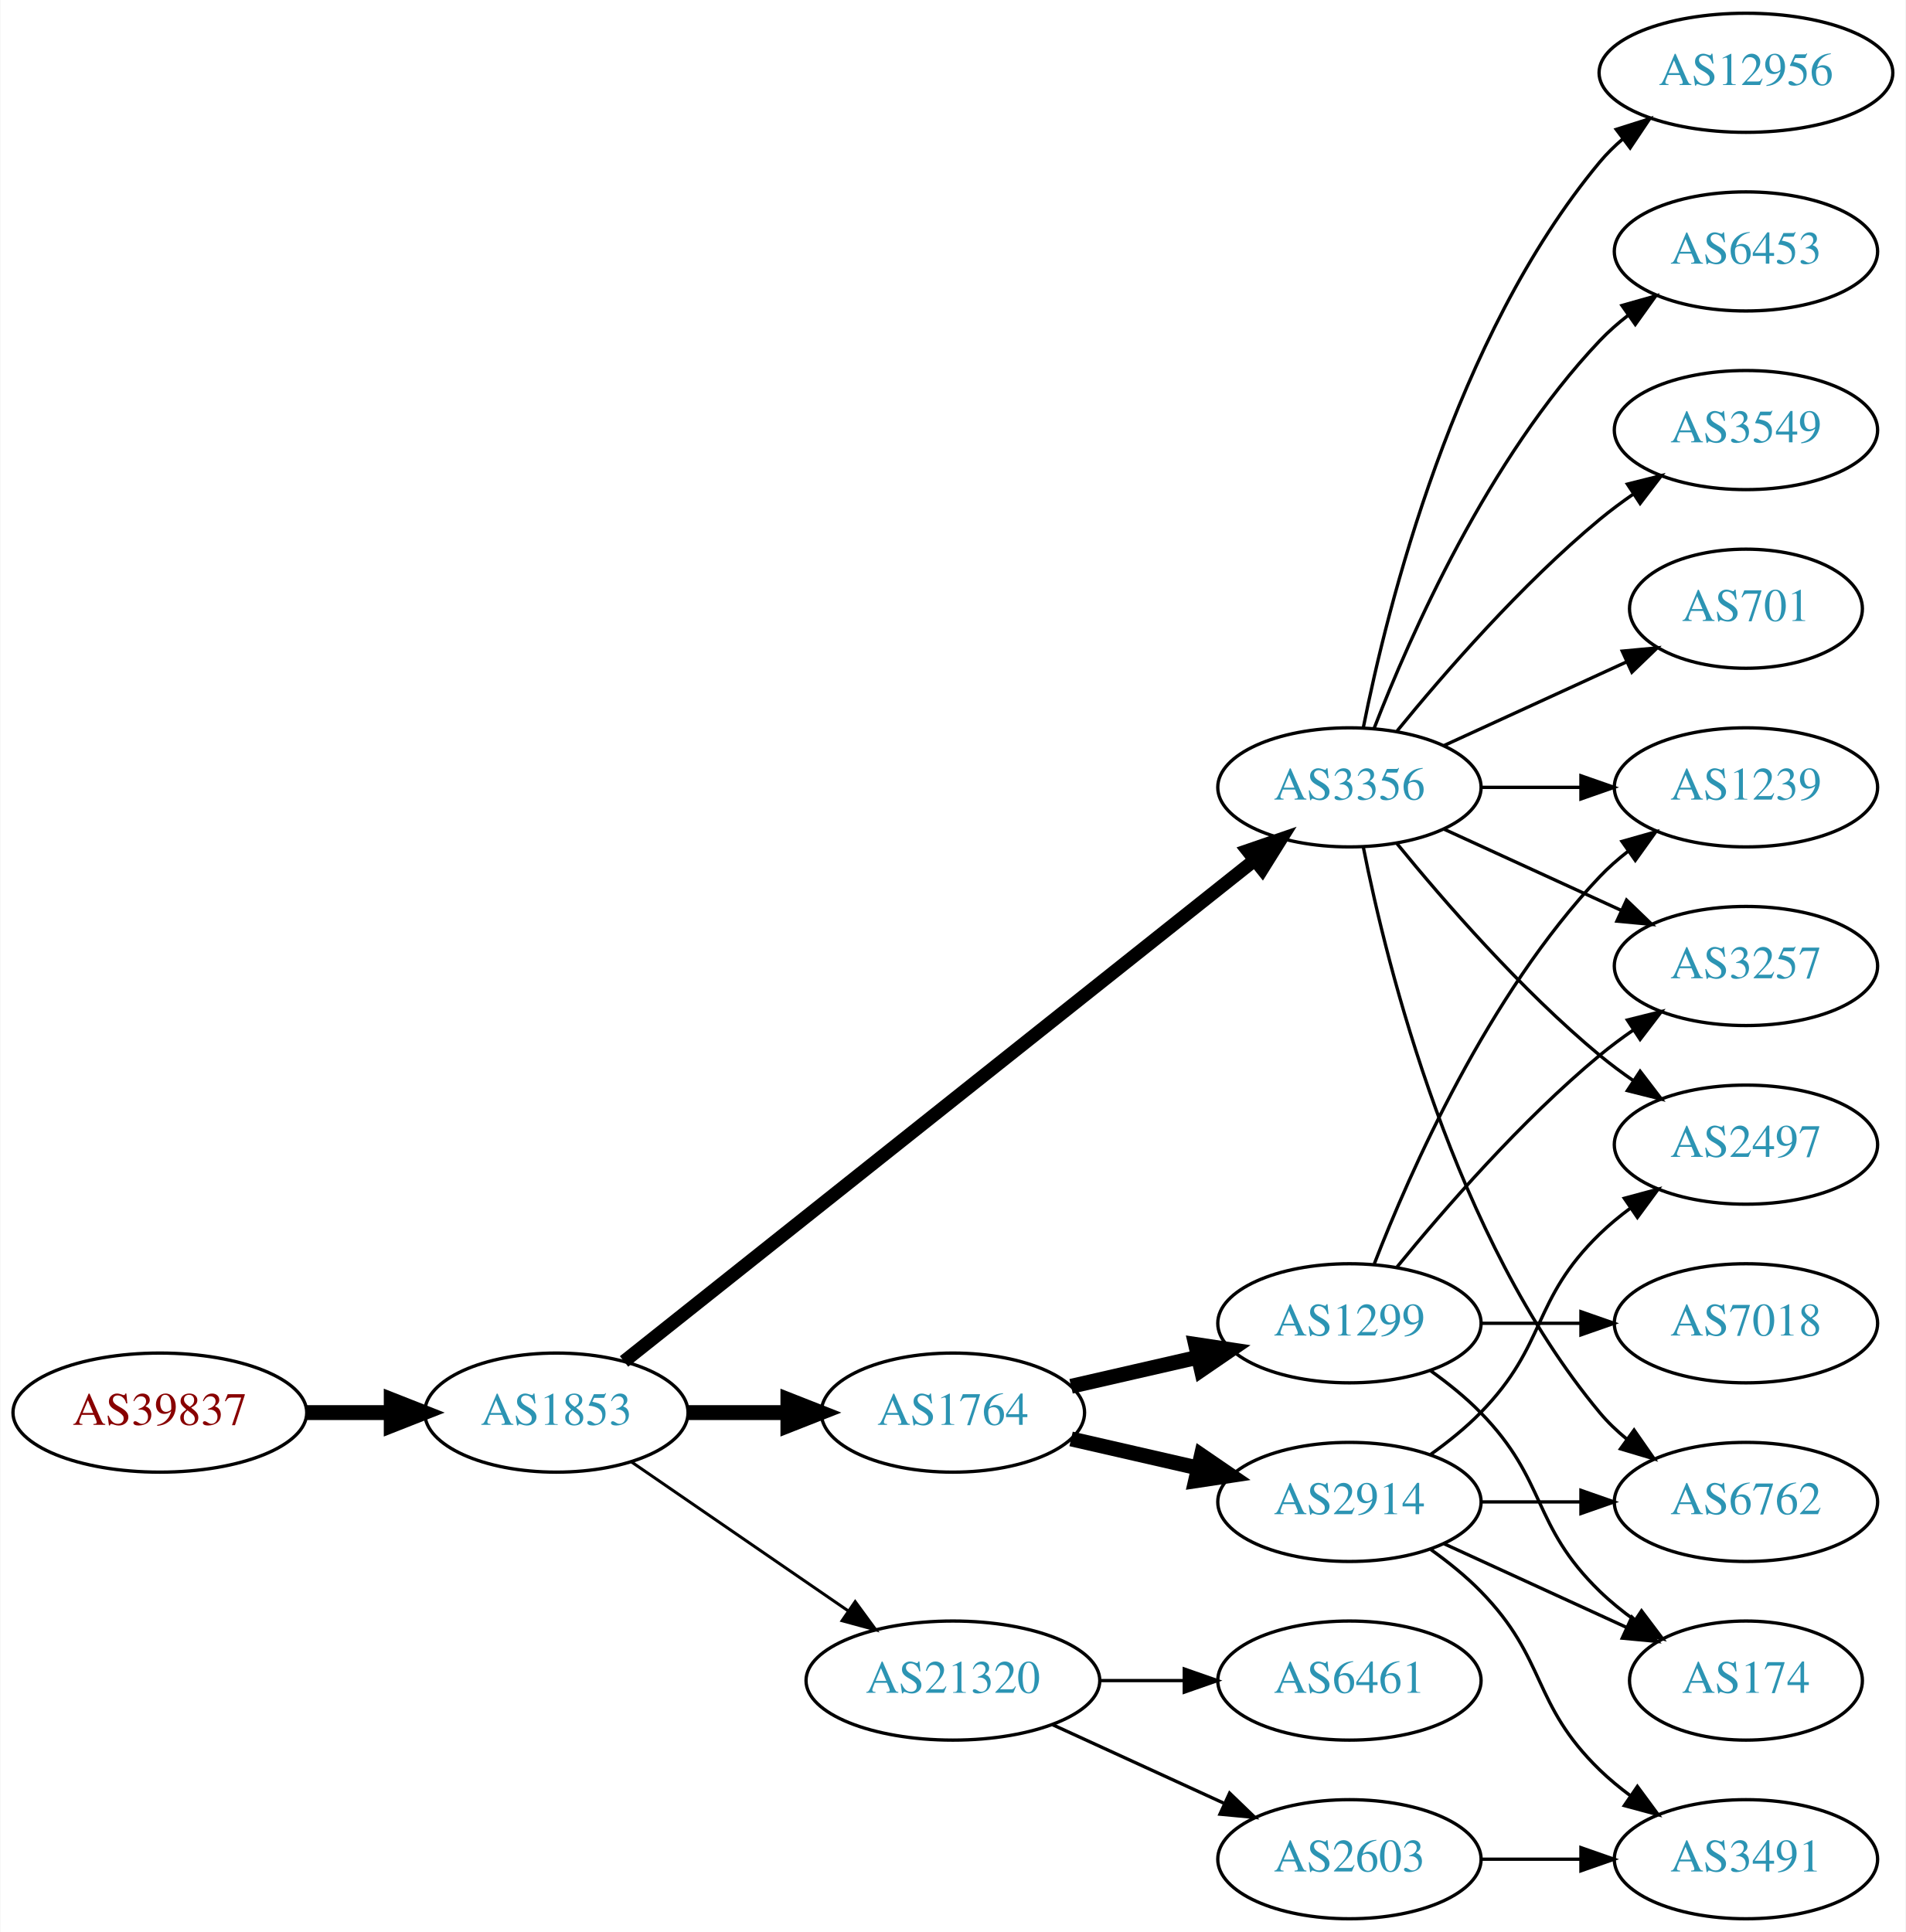
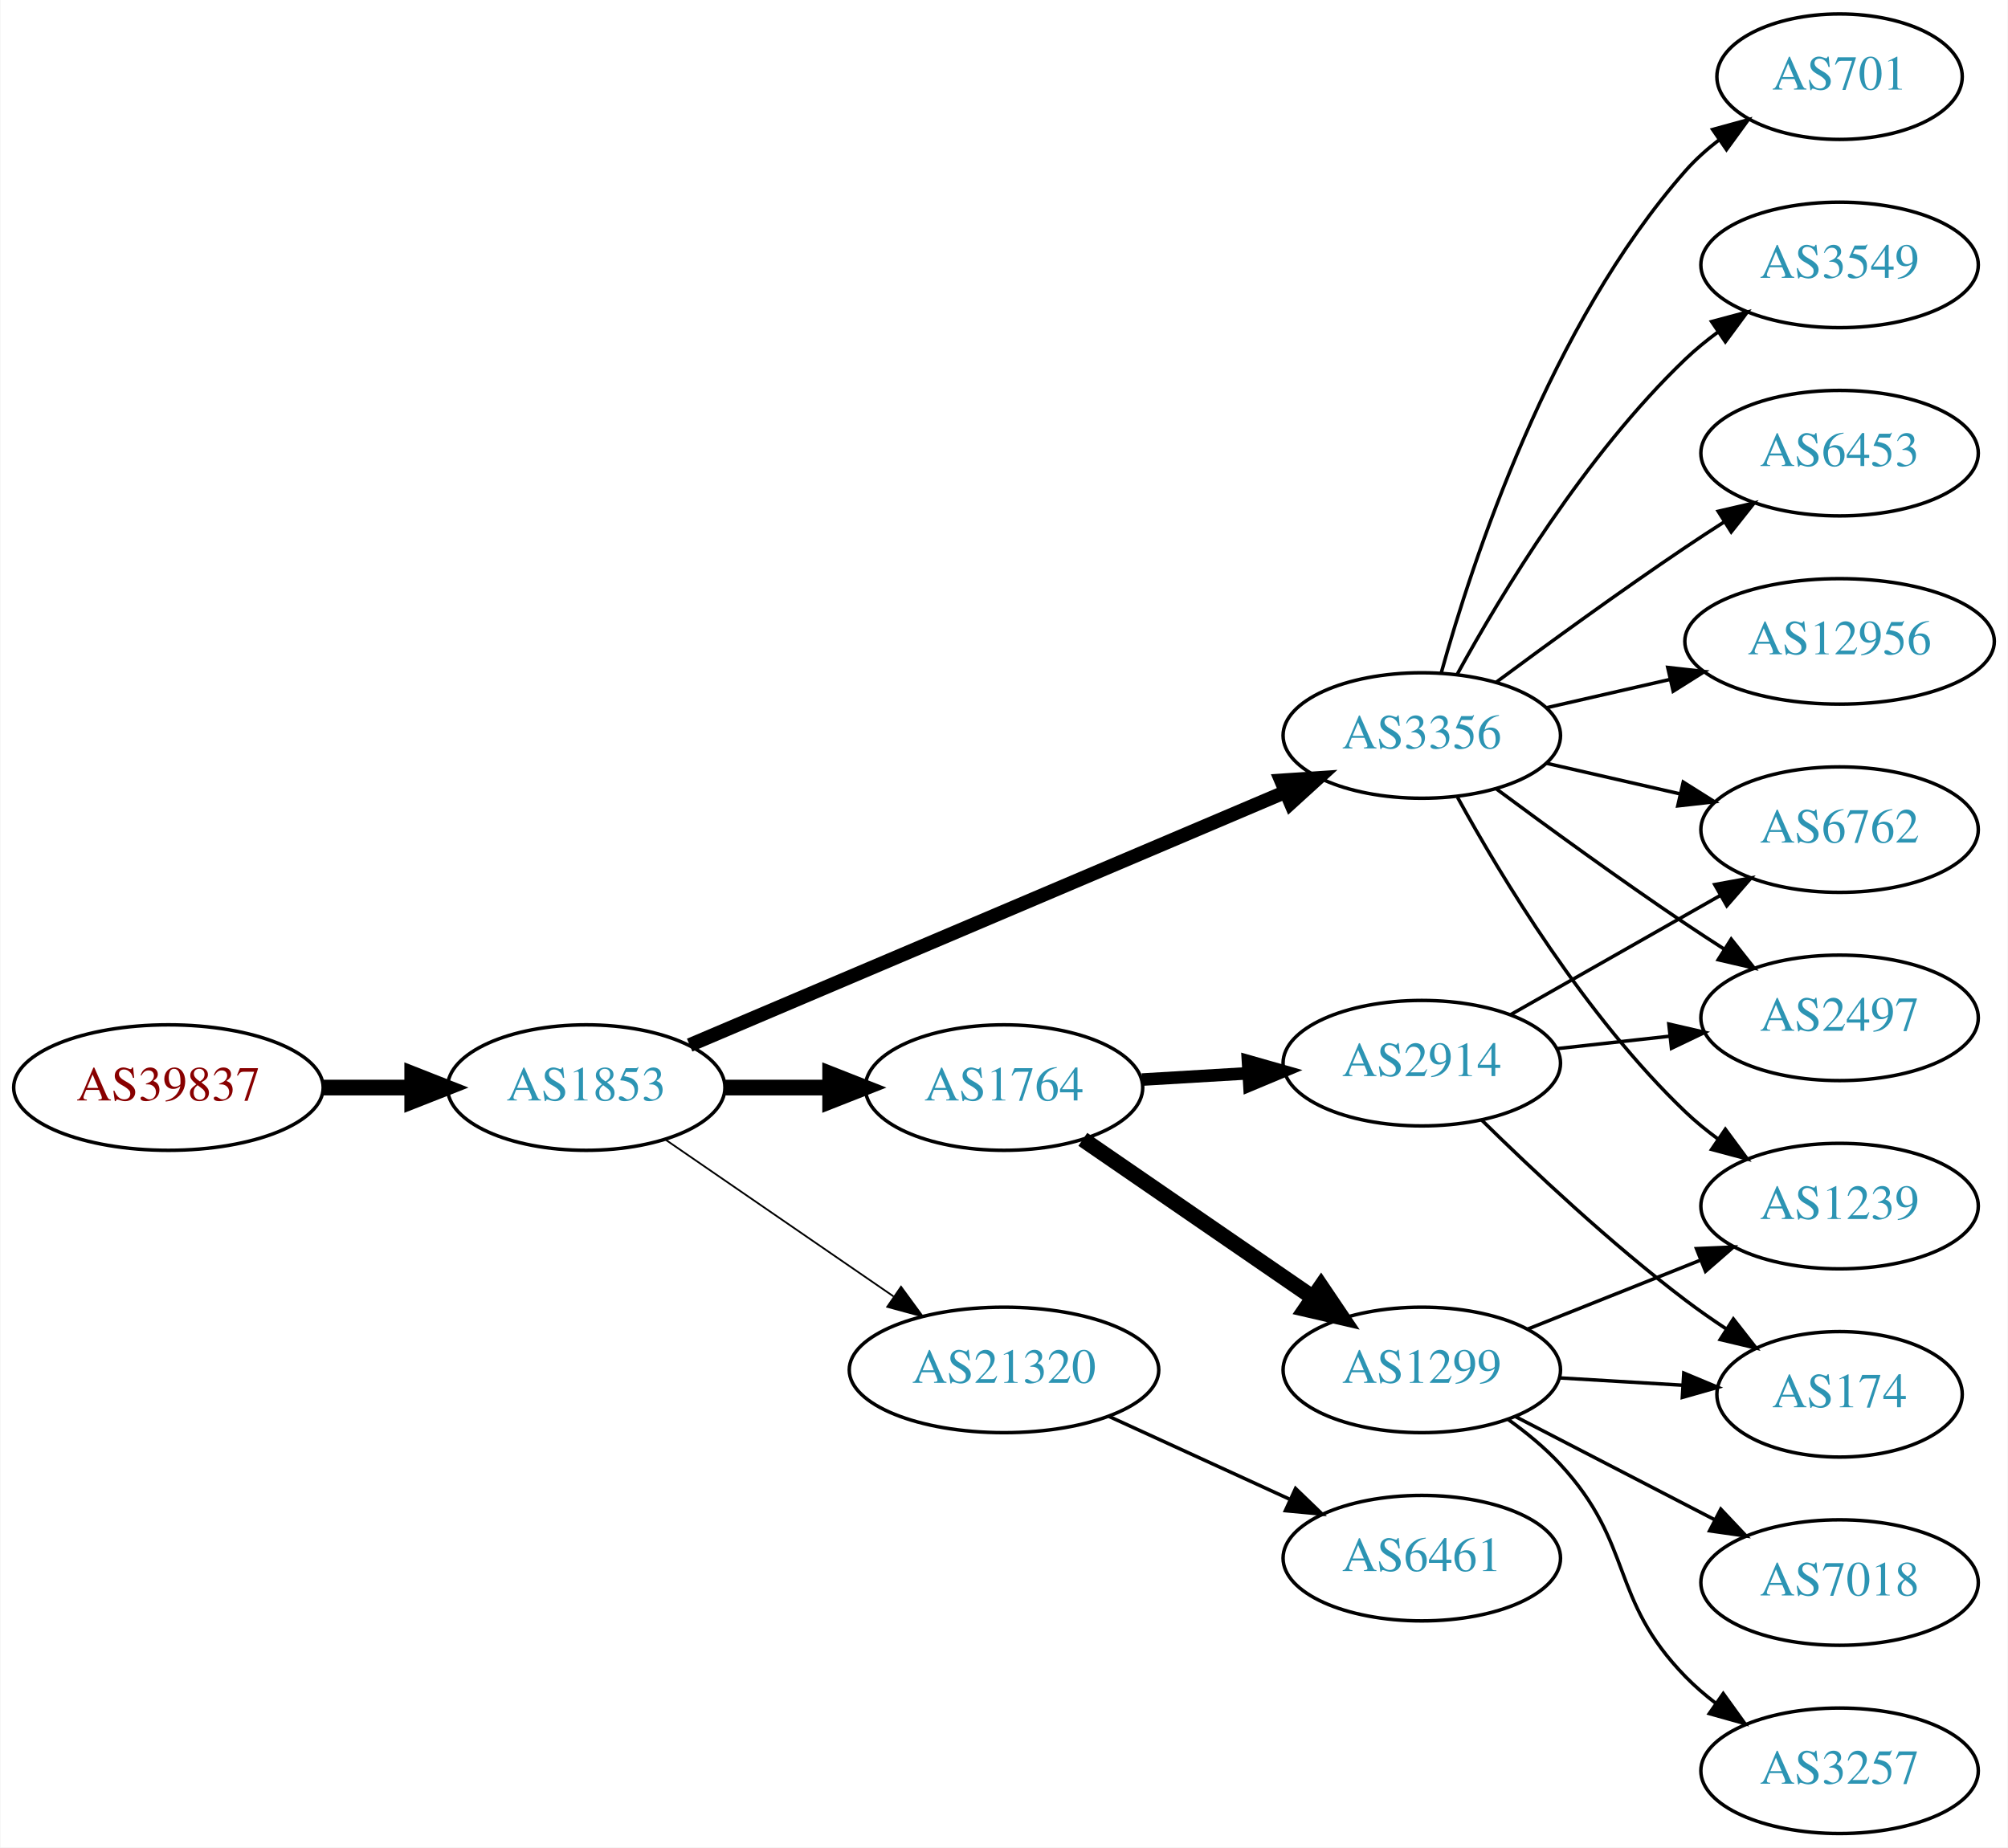
- <svg xmlns="http://www.w3.org/2000/svg" xmlns:xlink="http://www.w3.org/1999/xlink" width="576pt" height="584pt" viewBox="0.00 0.00 575.76 584.00">
-   <g id="graph0" class="graph" transform="scale(1 1) rotate(0) translate(4 580)">
-     <polygon fill="white" stroke="none" points="-4,4 -4,-580 571.762,-580 571.762,4 -4,4" />
+ <svg xmlns="http://www.w3.org/2000/svg" xmlns:xlink="http://www.w3.org/1999/xlink" width="576pt" height="530pt" viewBox="0.00 0.00 575.76 530.00">
+   <g id="graph0" class="graph" transform="scale(1 1) rotate(0) translate(4 526)">
+     <polygon fill="white" stroke="none" points="-4,4 -4,-526 571.762,-526 571.762,4 -4,4" />
    <g id="node1" class="node">
      <g id="a_node1">
        <a xlink:href="/asn/39837" xlink:title="AS39837 ~ MUR [AT]">
-           <ellipse fill="#ffffff" stroke="black" cx="44.196" cy="-153" rx="44.393" ry="18" />
-           <text text-anchor="middle" x="44.196" y="-149.3" font-family="Times,serif" font-size="14.00" fill="#880000">AS39837</text>
+           <ellipse fill="#ffffff" stroke="black" cx="44.196" cy="-214" rx="44.393" ry="18" />
+           <text text-anchor="middle" x="44.196" y="-210.3" font-family="Times,serif" font-size="14.00" fill="#880000">AS39837</text>
        </a>
      </g>
    </g>
    <g id="node2" class="node">
      <g id="a_node2">
        <a xlink:href="/asn/1853" xlink:title="AS1853 ~ ACOnet Backbone [AT]">
-           <ellipse fill="#ffffff" stroke="black" cx="164.039" cy="-153" rx="39.794" ry="18" />
-           <text text-anchor="middle" x="164.039" y="-149.3" font-family="Times,serif" font-size="14.00" fill="#2c94b3">AS1853</text>
+           <ellipse fill="#ffffff" stroke="black" cx="164.039" cy="-214" rx="39.794" ry="18" />
+           <text text-anchor="middle" x="164.039" y="-210.3" font-family="Times,serif" font-size="14.00" fill="#2c94b3">AS1853</text>
        </a>
      </g>
    </g>
    <g id="edge1" class="edge">
-       <path fill="none" stroke="black" stroke-width="4.5" d="M88.407,-153C96.72,-153 105.482,-153 113.965,-153" />
-       <polygon fill="black" stroke="black" stroke-width="4.5" points="114.123,-156.938 124.123,-153 114.123,-149.063 114.123,-156.938" />
+       <path fill="none" stroke="black" stroke-width="4.5" d="M88.407,-214C96.72,-214 105.482,-214 113.965,-214" />
+       <polygon fill="black" stroke="black" stroke-width="4.5" points="114.123,-217.938 124.123,-214 114.123,-210.063 114.123,-217.938" />
    </g>
    <g id="node3" class="node">
      <g id="a_node3">
        <a xlink:href="/asn/3356" xlink:title="AS3356 ~ Level 3 Parent, LLC [US]">
-           <ellipse fill="#ffffff" stroke="black" cx="403.724" cy="-342" rx="39.794" ry="18" />
-           <text text-anchor="middle" x="403.724" y="-338.3" font-family="Times,serif" font-size="14.00" fill="#2c94b3">AS3356</text>
+           <ellipse fill="#ffffff" stroke="black" cx="403.724" cy="-315" rx="39.794" ry="18" />
+           <text text-anchor="middle" x="403.724" y="-311.3" font-family="Times,serif" font-size="14.00" fill="#2c94b3">AS3356</text>
        </a>
      </g>
    </g>
    <g id="edge2" class="edge">
-       <path fill="none" stroke="black" stroke-width="4.05" d="M184.489,-168.467C226.622,-201.969 326.434,-281.337 375.094,-320.03" />
-       <polygon fill="black" stroke="black" stroke-width="4.05" points="372.972,-322.869 383.004,-326.32 377.383,-317.322 372.972,-322.869" />
+       <path fill="none" stroke="black" stroke-width="4" d="M193.709,-226.183C236.449,-244.344 316.935,-278.545 364.592,-298.797" />
+       <polygon fill="black" stroke="black" stroke-width="4" points="363.379,-302.084 373.952,-302.774 366.117,-295.642 363.379,-302.084" />
    </g>
    <g id="node4" class="node">
      <g id="a_node4">
        <a xlink:href="/asn/1764" xlink:title="AS1764 ~ NEXTLAYER-AS [AT]">
-           <ellipse fill="#ffffff" stroke="black" cx="283.881" cy="-153" rx="39.794" ry="18" />
-           <text text-anchor="middle" x="283.881" y="-149.3" font-family="Times,serif" font-size="14.00" fill="#2c94b3">AS1764</text>
+           <ellipse fill="#ffffff" stroke="black" cx="283.881" cy="-214" rx="39.794" ry="18" />
+           <text text-anchor="middle" x="283.881" y="-210.3" font-family="Times,serif" font-size="14.00" fill="#2c94b3">AS1764</text>
        </a>
      </g>
    </g>
    <g id="edge3" class="edge">
-       <path fill="none" stroke="black" stroke-width="4.5" d="M203.951,-153C213.505,-153 223.854,-153 233.817,-153" />
-       <polygon fill="black" stroke="black" stroke-width="4.5" points="234.009,-156.938 244.009,-153 234.009,-149.063 234.009,-156.938" />
+       <path fill="none" stroke="black" stroke-width="4.5" d="M203.951,-214C213.505,-214 223.854,-214 233.817,-214" />
+       <polygon fill="black" stroke="black" stroke-width="4.5" points="234.009,-217.938 244.009,-214 234.009,-210.063 234.009,-217.938" />
    </g>
    <g id="node5" class="node">
      <g id="a_node5">
        <a xlink:href="/asn/21320" xlink:title="AS21320 ~ GEANT Vereniging [EU]">
-           <ellipse fill="#ffffff" stroke="black" cx="283.881" cy="-72" rx="44.393" ry="18" />
-           <text text-anchor="middle" x="283.881" y="-68.3" font-family="Times,serif" font-size="14.00" fill="#2c94b3">AS21320</text>
+           <ellipse fill="#ffffff" stroke="black" cx="283.881" cy="-133" rx="44.393" ry="18" />
+           <text text-anchor="middle" x="283.881" y="-129.3" font-family="Times,serif" font-size="14.00" fill="#2c94b3">AS21320</text>
        </a>
      </g>
    </g>
    <g id="edge4" class="edge">
-       <path fill="none" stroke="black" stroke-width="0.9" d="M186.653,-138.143C205.025,-125.515 231.618,-107.236 252.195,-93.093" />
-       <polygon fill="black" stroke="black" stroke-width="0.9" points="254.345,-95.862 260.603,-87.313 250.38,-90.093 254.345,-95.862" />
+       <path fill="none" stroke="black" stroke-width="0.5" d="M186.653,-199.143C205.025,-186.515 231.618,-168.236 252.195,-154.093" />
+       <polygon fill="black" stroke="black" stroke-width="0.5" points="254.345,-156.862 260.603,-148.313 250.38,-151.093 254.345,-156.862" />
    </g>
    <g id="node6" class="node">
      <g id="a_node6">
-         <a xlink:href="/asn/6453" xlink:title="AS6453 ~ TATA COMMUNICATIONS (AMERICA) INC [US]">
-           <ellipse fill="#ffffff" stroke="black" cx="523.566" cy="-504" rx="39.794" ry="18" />
-           <text text-anchor="middle" x="523.566" y="-500.3" font-family="Times,serif" font-size="14.00" fill="#2c94b3">AS6453</text>
+         <a xlink:href="/asn/6762" xlink:title="AS6762 ~ TELECOM ITALIA SPARKLE S.p.A. [IT]">
+           <ellipse fill="#ffffff" stroke="black" cx="523.566" cy="-288" rx="39.794" ry="18" />
+           <text text-anchor="middle" x="523.566" y="-284.3" font-family="Times,serif" font-size="14.00" fill="#2c94b3">AS6762</text>
        </a>
      </g>
    </g>
    <g id="edge5" class="edge">
-       <path fill="none" stroke="black" d="M411.247,-359.994C421.997,-387.728 445.655,-441.429 479.37,-477 481.956,-479.728 484.874,-482.294 487.942,-484.677" />
-       <polygon fill="black" stroke="black" points="486.096,-487.658 496.29,-490.543 490.12,-481.93 486.096,-487.658" />
+       <path fill="none" stroke="black" d="M439.443,-307.045C451.443,-304.296 465.064,-301.175 477.756,-298.267" />
+       <polygon fill="black" stroke="black" points="478.722,-301.636 487.688,-295.991 477.159,-294.813 478.722,-301.636" />
    </g>
    <g id="node7" class="node">
      <g id="a_node7">
-         <a xlink:href="/asn/3257" xlink:title="AS3257 ~ GTT [DE]">
-           <ellipse fill="#ffffff" stroke="black" cx="523.566" cy="-288" rx="39.794" ry="18" />
-           <text text-anchor="middle" x="523.566" y="-284.3" font-family="Times,serif" font-size="14.00" fill="#2c94b3">AS3257</text>
+         <a xlink:href="/asn/6453" xlink:title="AS6453 ~ TATA COMMUNICATIONS (AMERICA) INC [US]">
+           <ellipse fill="#ffffff" stroke="black" cx="523.566" cy="-396" rx="39.794" ry="18" />
+           <text text-anchor="middle" x="523.566" y="-392.3" font-family="Times,serif" font-size="14.00" fill="#2c94b3">AS6453</text>
        </a>
      </g>
    </g>
    <g id="edge6" class="edge">
-       <path fill="none" stroke="black" d="M432.353,-329.339C448.31,-322.027 468.58,-312.739 485.863,-304.819" />
-       <polygon fill="black" stroke="black" points="487.478,-307.929 495.111,-300.581 484.562,-301.565 487.478,-307.929" />
+       <path fill="none" stroke="black" d="M425.054,-330.277C439.916,-341.304 460.661,-356.407 479.37,-369 482.919,-371.389 486.67,-373.839 490.418,-376.242" />
+       <polygon fill="black" stroke="black" points="488.744,-379.325 499.067,-381.712 492.486,-373.409 488.744,-379.325" />
    </g>
    <g id="node8" class="node">
      <g id="a_node8">
+         <a xlink:href="/asn/12956" xlink:title="AS12956 ~ TELXIUS [ES]">
+           <ellipse fill="#ffffff" stroke="black" cx="523.566" cy="-342" rx="44.393" ry="18" />
+           <text text-anchor="middle" x="523.566" y="-338.3" font-family="Times,serif" font-size="14.00" fill="#2c94b3">AS12956</text>
+         </a>
+       </g>
+     </g>
+     <g id="edge7" class="edge">
+       <path fill="none" stroke="black" d="M439.443,-322.955C450.582,-325.507 463.117,-328.379 475.01,-331.104" />
+       <polygon fill="black" stroke="black" points="474.275,-334.526 484.804,-333.348 475.838,-327.703 474.275,-334.526" />
+     </g>
+     <g id="node9" class="node">
+       <g id="a_node9">
+         <a xlink:href="/asn/2497" xlink:title="AS2497 ~ Internet Initiative Japan Inc. [JP]">
+           <ellipse fill="#ffffff" stroke="black" cx="523.566" cy="-234" rx="39.794" ry="18" />
+           <text text-anchor="middle" x="523.566" y="-230.3" font-family="Times,serif" font-size="14.00" fill="#2c94b3">AS2497</text>
+         </a>
+       </g>
+     </g>
+     <g id="edge8" class="edge">
+       <path fill="none" stroke="black" d="M425.054,-299.723C439.916,-288.696 460.661,-273.593 479.37,-261 482.919,-258.611 486.67,-256.161 490.418,-253.758" />
+       <polygon fill="black" stroke="black" points="492.486,-256.591 499.067,-248.288 488.744,-250.675 492.486,-256.591" />
+     </g>
+     <g id="node10" class="node">
+       <g id="a_node10">
+         <a xlink:href="/asn/701" xlink:title="AS701 ~ UUNET [US]">
+           <ellipse fill="#ffffff" stroke="black" cx="523.566" cy="-504" rx="35.194" ry="18" />
+           <text text-anchor="middle" x="523.566" y="-500.3" font-family="Times,serif" font-size="14.00" fill="#2c94b3">AS701</text>
+         </a>
+       </g>
+     </g>
+     <g id="edge9" class="edge">
+       <path fill="none" stroke="black" d="M409.297,-332.946C418.202,-364.995 440.487,-432.842 479.37,-477 482.198,-480.211 485.499,-483.172 488.994,-485.864" />
+       <polygon fill="black" stroke="black" points="487.151,-488.845 497.369,-491.645 491.128,-483.084 487.151,-488.845" />
+     </g>
+     <g id="node11" class="node">
+       <g id="a_node11">
        <a xlink:href="/asn/3549" xlink:title="AS3549 ~ Level 3 Parent, LLC [US]">
          <ellipse fill="#ffffff" stroke="black" cx="523.566" cy="-450" rx="39.794" ry="18" />
          <text text-anchor="middle" x="523.566" y="-446.3" font-family="Times,serif" font-size="14.00" fill="#2c94b3">AS3549</text>
        </a>
      </g>
    </g>
-     <g id="edge7" class="edge">
-       <path fill="none" stroke="black" d="M418.143,-359.065C432.257,-376.375 455.672,-403.345 479.37,-423 482.587,-425.668 486.087,-428.27 489.658,-430.741" />
-       <polygon fill="black" stroke="black" points="487.735,-433.666 498.014,-436.236 491.581,-427.817 487.735,-433.666" />
-     </g>
-     <g id="node9" class="node">
-       <g id="a_node9">
-         <a xlink:href="/asn/6762" xlink:title="AS6762 ~ TELECOM ITALIA SPARKLE S.p.A. [IT]">
-           <ellipse fill="#ffffff" stroke="black" cx="523.566" cy="-126" rx="39.794" ry="18" />
-           <text text-anchor="middle" x="523.566" y="-122.3" font-family="Times,serif" font-size="14.00" fill="#2c94b3">AS6762</text>
-         </a>
-       </g>
-     </g>
-     <g id="edge8" class="edge">
-       <path fill="none" stroke="black" d="M407.922,-323.927C415.086,-287.859 435.36,-205.875 479.37,-153 481.775,-150.111 484.571,-147.437 487.564,-144.987" />
-       <polygon fill="black" stroke="black" points="489.754,-147.723 495.807,-139.027 485.652,-142.05 489.754,-147.723" />
-     </g>
-     <g id="node10" class="node">
-       <g id="a_node10">
-         <a xlink:href="/asn/1239" xlink:title="AS1239 ~ Sprint [US]">
-           <ellipse fill="#ffffff" stroke="black" cx="523.566" cy="-342" rx="39.794" ry="18" />
-           <text text-anchor="middle" x="523.566" y="-338.3" font-family="Times,serif" font-size="14.00" fill="#2c94b3">AS1239</text>
-         </a>
-       </g>
-     </g>
-     <g id="edge9" class="edge">
-       <path fill="none" stroke="black" d="M443.636,-342C453.19,-342 463.539,-342 473.502,-342" />
-       <polygon fill="black" stroke="black" points="473.695,-345.5 483.695,-342 473.694,-338.5 473.695,-345.5" />
-     </g>
-     <g id="node11" class="node">
-       <g id="a_node11">
-         <a xlink:href="/asn/2497" xlink:title="AS2497 ~ Internet Initiative Japan Inc. [JP]">
-           <ellipse fill="#ffffff" stroke="black" cx="523.566" cy="-234" rx="39.794" ry="18" />
-           <text text-anchor="middle" x="523.566" y="-230.3" font-family="Times,serif" font-size="14.00" fill="#2c94b3">AS2497</text>
-         </a>
-       </g>
-     </g>
    <g id="edge10" class="edge">
-       <path fill="none" stroke="black" d="M418.143,-324.935C432.257,-307.625 455.672,-280.655 479.37,-261 482.587,-258.332 486.087,-255.73 489.658,-253.259" />
-       <polygon fill="black" stroke="black" points="491.581,-256.183 498.014,-247.764 487.735,-250.334 491.581,-256.183" />
+       <path fill="none" stroke="black" d="M413.965,-332.713C426.51,-355.561 450.687,-395.611 479.37,-423 482.238,-425.739 485.427,-428.347 488.736,-430.785" />
+       <polygon fill="black" stroke="black" points="486.86,-433.742 497.096,-436.477 490.8,-427.956 486.86,-433.742" />
    </g>
    <g id="node12" class="node">
      <g id="a_node12">
-         <a xlink:href="/asn/701" xlink:title="AS701 ~ UUNET [US]">
-           <ellipse fill="#ffffff" stroke="black" cx="523.566" cy="-396" rx="35.194" ry="18" />
-           <text text-anchor="middle" x="523.566" y="-392.3" font-family="Times,serif" font-size="14.00" fill="#2c94b3">AS701</text>
+         <a xlink:href="/asn/1239" xlink:title="AS1239 ~ Sprint [US]">
+           <ellipse fill="#ffffff" stroke="black" cx="523.566" cy="-180" rx="39.794" ry="18" />
+           <text text-anchor="middle" x="523.566" y="-176.3" font-family="Times,serif" font-size="14.00" fill="#2c94b3">AS1239</text>
        </a>
      </g>
    </g>
    <g id="edge11" class="edge">
-       <path fill="none" stroke="black" d="M432.353,-354.661C448.769,-362.183 469.75,-371.798 487.347,-379.861" />
-       <polygon fill="black" stroke="black" points="486.176,-383.174 496.725,-384.158 489.092,-376.811 486.176,-383.174" />
+       <path fill="none" stroke="black" d="M413.965,-297.287C426.51,-274.439 450.687,-234.389 479.37,-207 482.238,-204.261 485.427,-201.653 488.736,-199.215" />
+       <polygon fill="black" stroke="black" points="490.8,-202.044 497.096,-193.523 486.86,-196.258 490.8,-202.044" />
    </g>
    <g id="node13" class="node">
      <g id="a_node13">
-         <a xlink:href="/asn/12956" xlink:title="AS12956 ~ TELXIUS [ES]">
-           <ellipse fill="#ffffff" stroke="black" cx="523.566" cy="-558" rx="44.393" ry="18" />
-           <text text-anchor="middle" x="523.566" y="-554.3" font-family="Times,serif" font-size="14.00" fill="#2c94b3">AS12956</text>
+         <a xlink:href="/asn/2914" xlink:title="AS2914 ~ NTT America, Inc. [US]">
+           <ellipse fill="#ffffff" stroke="black" cx="403.724" cy="-221" rx="39.794" ry="18" />
+           <text text-anchor="middle" x="403.724" y="-217.3" font-family="Times,serif" font-size="14.00" fill="#2c94b3">AS2914</text>
        </a>
      </g>
    </g>
    <g id="edge12" class="edge">
-       <path fill="none" stroke="black" d="M407.922,-360.073C415.086,-396.141 435.36,-478.125 479.37,-531 481.464,-533.515 483.854,-535.867 486.412,-538.051" />
-       <polygon fill="black" stroke="black" points="484.361,-540.887 494.46,-544.091 488.563,-535.289 484.361,-540.887" />
+       <path fill="none" stroke="black" stroke-width="3.6" d="M323.467,-216.292C333.234,-216.872 343.85,-217.503 354.044,-218.108" />
+       <polygon fill="black" stroke="black" stroke-width="3.6" points="353.861,-221.604 364.051,-218.703 354.276,-214.616 353.861,-221.604" />
    </g>
    <g id="node14" class="node">
      <g id="a_node14">
-         <a xlink:href="/asn/2914" xlink:title="AS2914 ~ NTT America, Inc. [US]">
-           <ellipse fill="#ffffff" stroke="black" cx="403.724" cy="-126" rx="39.794" ry="18" />
-           <text text-anchor="middle" x="403.724" y="-122.3" font-family="Times,serif" font-size="14.00" fill="#2c94b3">AS2914</text>
+         <a xlink:href="/asn/1299" xlink:title="AS1299 ~ Telia Carrier [EU]">
+           <ellipse fill="#ffffff" stroke="black" cx="403.724" cy="-133" rx="39.794" ry="18" />
+           <text text-anchor="middle" x="403.724" y="-129.3" font-family="Times,serif" font-size="14.00" fill="#2c94b3">AS1299</text>
        </a>
      </g>
    </g>
    <g id="edge13" class="edge">
-       <path fill="none" stroke="black" stroke-width="4.5" d="M319.6,-145.045C331.6,-142.296 345.221,-139.175 357.914,-136.267" />
-       <polygon fill="black" stroke="black" stroke-width="4.5" points="358.977,-140.063 367.845,-133.991 357.219,-132.387 358.977,-140.063" />
+       <path fill="none" stroke="black" stroke-width="4.5" d="M306.495,-199.143C324.984,-186.435 351.798,-168.005 372.427,-153.825" />
+       <polygon fill="black" stroke="black" stroke-width="4.5" points="374.837,-156.946 380.848,-148.037 370.376,-150.456 374.837,-156.946" />
+     </g>
+     <g id="node18" class="node">
+       <g id="a_node18">
+         <a xlink:href="/asn/6461" xlink:title="AS6461 ~ Zayo Bandwidth [US]">
+           <ellipse fill="#ffffff" stroke="black" cx="403.724" cy="-79" rx="39.794" ry="18" />
+           <text text-anchor="middle" x="403.724" y="-75.3" font-family="Times,serif" font-size="14.00" fill="#2c94b3">AS6461</text>
+         </a>
+       </g>
+     </g>
+     <g id="edge21" class="edge">
+       <path fill="none" stroke="black" d="M314.011,-119.652C329.622,-112.498 349.02,-103.609 365.692,-95.969" />
+       <polygon fill="black" stroke="black" points="367.511,-98.986 375.144,-91.638 364.595,-92.622 367.511,-98.986" />
+     </g>
+     <g id="edge16" class="edge">
+       <path fill="none" stroke="black" d="M429.141,-234.882C446.6,-244.809 470.301,-258.284 489.462,-269.178" />
+       <polygon fill="black" stroke="black" points="487.757,-272.235 498.181,-274.135 491.217,-266.15 487.757,-272.235" />
+     </g>
+     <g id="edge15" class="edge">
+       <path fill="none" stroke="black" d="M442.334,-225.149C452.645,-226.287 463.962,-227.535 474.763,-228.726" />
+       <polygon fill="black" stroke="black" points="474.586,-232.228 484.909,-229.846 475.353,-225.27 474.586,-232.228" />
    </g>
    <g id="node15" class="node">
      <g id="a_node15">
-         <a xlink:href="/asn/1299" xlink:title="AS1299 ~ Telia Carrier [EU]">
-           <ellipse fill="#ffffff" stroke="black" cx="403.724" cy="-180" rx="39.794" ry="18" />
-           <text text-anchor="middle" x="403.724" y="-176.3" font-family="Times,serif" font-size="14.00" fill="#2c94b3">AS1299</text>
+         <a xlink:href="/asn/174" xlink:title="AS174 ~ Cogent Communications [US]">
+           <ellipse fill="#ffffff" stroke="black" cx="523.566" cy="-126" rx="35.194" ry="18" />
+           <text text-anchor="middle" x="523.566" y="-122.3" font-family="Times,serif" font-size="14.00" fill="#2c94b3">AS174</text>
        </a>
      </g>
    </g>
    <g id="edge14" class="edge">
-       <path fill="none" stroke="black" stroke-width="4.5" d="M319.6,-160.955C331.6,-163.704 345.221,-166.825 357.914,-169.733" />
-       <polygon fill="black" stroke="black" stroke-width="4.5" points="357.219,-173.613 367.845,-172.009 358.977,-165.937 357.219,-173.613" />
-     </g>
-     <g id="node18" class="node">
-       <g id="a_node18">
-         <a xlink:href="/asn/2603" xlink:title="AS2603 ~ NORDUnet [NO]">
-           <ellipse fill="#ffffff" stroke="black" cx="403.724" cy="-18" rx="39.794" ry="18" />
-           <text text-anchor="middle" x="403.724" y="-14.3" font-family="Times,serif" font-size="14.00" fill="#2c94b3">AS2603</text>
-         </a>
-       </g>
-     </g>
-     <g id="edge19" class="edge">
-       <path fill="none" stroke="black" d="M314.011,-58.652C329.622,-51.498 349.02,-42.609 365.692,-34.969" />
-       <polygon fill="black" stroke="black" points="367.511,-37.986 375.144,-30.638 364.595,-31.622 367.511,-37.986" />
-     </g>
-     <g id="node19" class="node">
-       <g id="a_node19">
-         <a xlink:href="/asn/6461" xlink:title="AS6461 ~ Zayo Bandwidth [US]">
-           <ellipse fill="#ffffff" stroke="black" cx="403.724" cy="-72" rx="39.794" ry="18" />
-           <text text-anchor="middle" x="403.724" y="-68.3" font-family="Times,serif" font-size="14.00" fill="#2c94b3">AS6461</text>
-         </a>
-       </g>
-     </g>
-     <g id="edge20" class="edge">
-       <path fill="none" stroke="black" d="M328.092,-72C336.405,-72 345.168,-72 353.65,-72" />
-       <polygon fill="black" stroke="black" points="353.809,-75.5 363.809,-72 353.809,-68.5 353.809,-75.5" />
-     </g>
-     <g id="edge16" class="edge">
-       <path fill="none" stroke="black" d="M443.636,-126C453.19,-126 463.539,-126 473.502,-126" />
-       <polygon fill="black" stroke="black" points="473.695,-129.5 483.695,-126 473.694,-122.5 473.695,-129.5" />
+       <path fill="none" stroke="black" d="M420.872,-204.704C435.509,-190.329 457.997,-169.205 479.37,-153 483.037,-150.22 486.998,-147.454 490.981,-144.813" />
+       <polygon fill="black" stroke="black" points="493.102,-147.611 499.633,-139.269 489.325,-141.717 493.102,-147.611" />
+     </g>
+     <g id="edge17" class="edge">
+       <path fill="none" stroke="black" d="M434.156,-144.739C449.061,-150.683 467.356,-157.98 483.43,-164.391" />
+       <polygon fill="black" stroke="black" points="482.515,-167.794 493.1,-168.248 485.109,-161.292 482.515,-167.794" />
    </g>
    <g id="edge18" class="edge">
-       <path fill="none" stroke="black" d="M428.318,-140.389C433.574,-144.148 438.906,-148.437 443.37,-153 463.543,-173.617 458.677,-186.906 479.37,-207 482.215,-209.763 485.389,-212.386 488.689,-214.834" />
-       <polygon fill="black" stroke="black" points="486.806,-217.786 497.037,-220.538 490.755,-212.006 486.806,-217.786" />
+       <path fill="none" stroke="black" d="M443.31,-130.708C454.513,-130.042 466.835,-129.311 478.355,-128.626" />
+       <polygon fill="black" stroke="black" points="478.879,-132.101 488.654,-128.014 478.464,-125.114 478.879,-132.101" />
    </g>
    <g id="node16" class="node">
      <g id="a_node16">
-         <a xlink:href="/asn/174" xlink:title="AS174 ~ Cogent Communications [US]">
-           <ellipse fill="#ffffff" stroke="black" cx="523.566" cy="-72" rx="35.194" ry="18" />
-           <text text-anchor="middle" x="523.566" y="-68.3" font-family="Times,serif" font-size="14.00" fill="#2c94b3">AS174</text>
-         </a>
-       </g>
-     </g>
-     <g id="edge15" class="edge">
-       <path fill="none" stroke="black" d="M432.353,-113.339C448.769,-105.817 469.75,-96.202 487.347,-88.139" />
-       <polygon fill="black" stroke="black" points="489.092,-91.189 496.725,-83.842 486.176,-84.826 489.092,-91.189" />
+         <a xlink:href="/asn/7018" xlink:title="AS7018 ~ AT&amp;T Services, Inc. [US]">
+           <ellipse fill="#ffffff" stroke="black" cx="523.566" cy="-72" rx="39.794" ry="18" />
+           <text text-anchor="middle" x="523.566" y="-68.3" font-family="Times,serif" font-size="14.00" fill="#2c94b3">AS7018</text>
+         </a>
+       </g>
+     </g>
+     <g id="edge19" class="edge">
+       <path fill="none" stroke="black" d="M430.585,-119.613C447.393,-110.913 469.508,-99.465 487.841,-89.975" />
+       <polygon fill="black" stroke="black" points="489.494,-93.061 496.766,-85.356 486.276,-86.844 489.494,-93.061" />
    </g>
    <g id="node17" class="node">
      <g id="a_node17">
-         <a xlink:href="/asn/3491" xlink:title="AS3491 ~ PCCW Global, Inc. [US]">
+         <a xlink:href="/asn/3257" xlink:title="AS3257 ~ GTT [DE]">
          <ellipse fill="#ffffff" stroke="black" cx="523.566" cy="-18" rx="39.794" ry="18" />
-           <text text-anchor="middle" x="523.566" y="-14.3" font-family="Times,serif" font-size="14.00" fill="#2c94b3">AS3491</text>
-         </a>
-       </g>
-     </g>
-     <g id="edge17" class="edge">
-       <path fill="none" stroke="black" d="M428.318,-111.611C433.574,-107.852 438.906,-103.563 443.37,-99 463.543,-78.383 458.677,-65.094 479.37,-45 482.215,-42.237 485.389,-39.614 488.689,-37.166" />
-       <polygon fill="black" stroke="black" points="490.755,-39.993 497.037,-31.462 486.806,-34.214 490.755,-39.993" />
-     </g>
-     <g id="edge24" class="edge">
-       <path fill="none" stroke="black" d="M418.143,-197.065C432.257,-214.375 455.672,-241.345 479.37,-261 482.587,-263.668 486.087,-266.27 489.658,-268.741" />
-       <polygon fill="black" stroke="black" points="487.735,-271.666 498.014,-274.236 491.581,-265.817 487.735,-271.666" />
-     </g>
-     <g id="edge25" class="edge">
-       <path fill="none" stroke="black" d="M411.247,-197.994C421.997,-225.728 445.655,-279.429 479.37,-315 481.956,-317.728 484.874,-320.294 487.942,-322.677" />
-       <polygon fill="black" stroke="black" points="486.096,-325.658 496.29,-328.543 490.12,-319.93 486.096,-325.658" />
-     </g>
-     <g id="edge23" class="edge">
-       <path fill="none" stroke="black" d="M428.318,-165.611C433.574,-161.852 438.906,-157.563 443.37,-153 463.543,-132.383 458.677,-119.094 479.37,-99 482.598,-95.866 486.249,-92.911 490.027,-90.188" />
-       <polygon fill="black" stroke="black" points="492.006,-93.075 498.387,-84.617 488.125,-87.25 492.006,-93.075" />
-     </g>
-     <g id="node20" class="node">
-       <g id="a_node20">
-         <a xlink:href="/asn/7018" xlink:title="AS7018 ~ AT&amp;T Services, Inc. [US]">
-           <ellipse fill="#ffffff" stroke="black" cx="523.566" cy="-180" rx="39.794" ry="18" />
-           <text text-anchor="middle" x="523.566" y="-176.3" font-family="Times,serif" font-size="14.00" fill="#2c94b3">AS7018</text>
-         </a>
-       </g>
-     </g>
-     <g id="edge22" class="edge">
-       <path fill="none" stroke="black" d="M443.636,-180C453.19,-180 463.539,-180 473.502,-180" />
-       <polygon fill="black" stroke="black" points="473.695,-183.5 483.695,-180 473.694,-176.5 473.695,-183.5" />
-     </g>
-     <g id="edge21" class="edge">
-       <path fill="none" stroke="black" d="M443.636,-18C453.19,-18 463.539,-18 473.502,-18" />
-       <polygon fill="black" stroke="black" points="473.695,-21.5 483.695,-18 473.694,-14.5 473.695,-21.5" />
+           <text text-anchor="middle" x="523.566" y="-14.3" font-family="Times,serif" font-size="14.00" fill="#2c94b3">AS3257</text>
+         </a>
+       </g>
+     </g>
+     <g id="edge20" class="edge">
+       <path fill="none" stroke="black" d="M428.502,-118.786C433.75,-115.02 439.032,-110.684 443.37,-106 464.761,-82.903 457.396,-67.542 479.37,-45 481.994,-42.309 484.937,-39.767 488.021,-37.399" />
+       <polygon fill="black" stroke="black" points="490.196,-40.149 496.392,-31.554 486.189,-34.409 490.196,-40.149" />
    </g>
  </g>
</svg>
